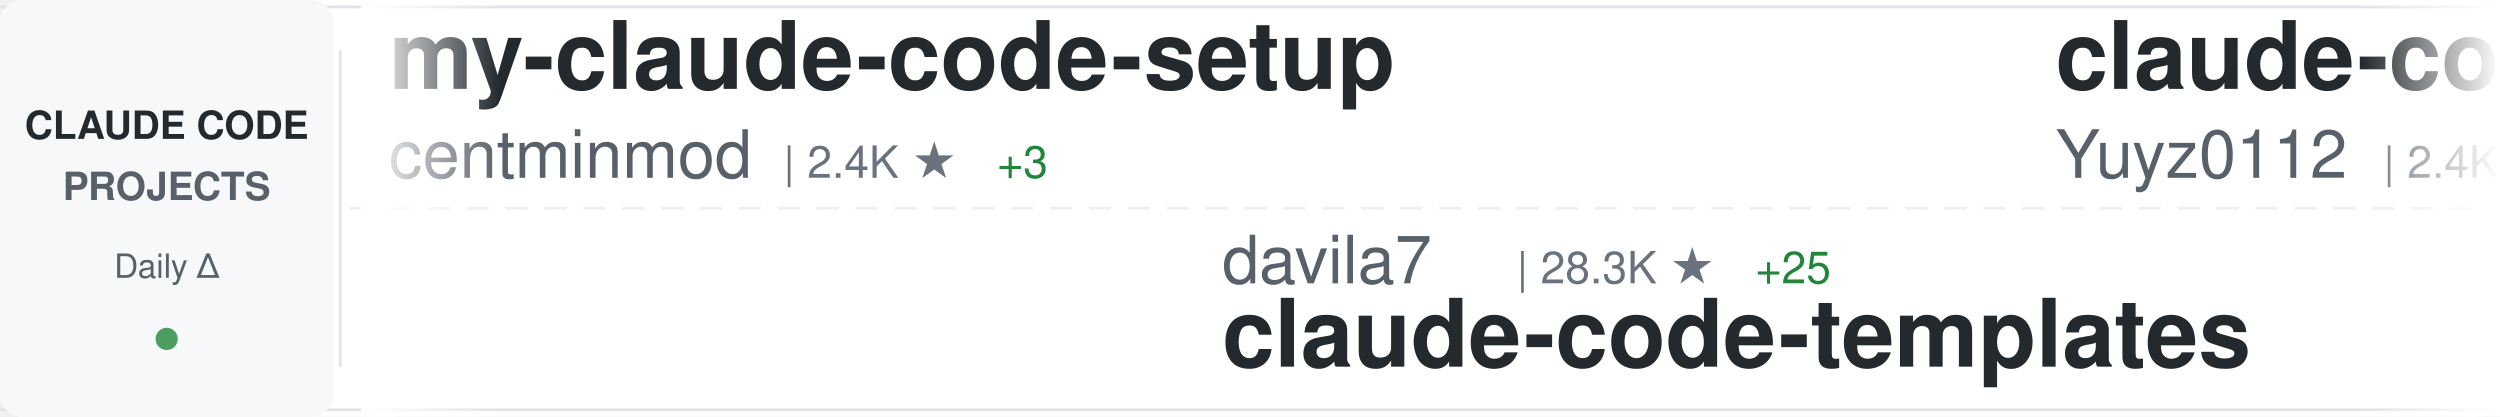
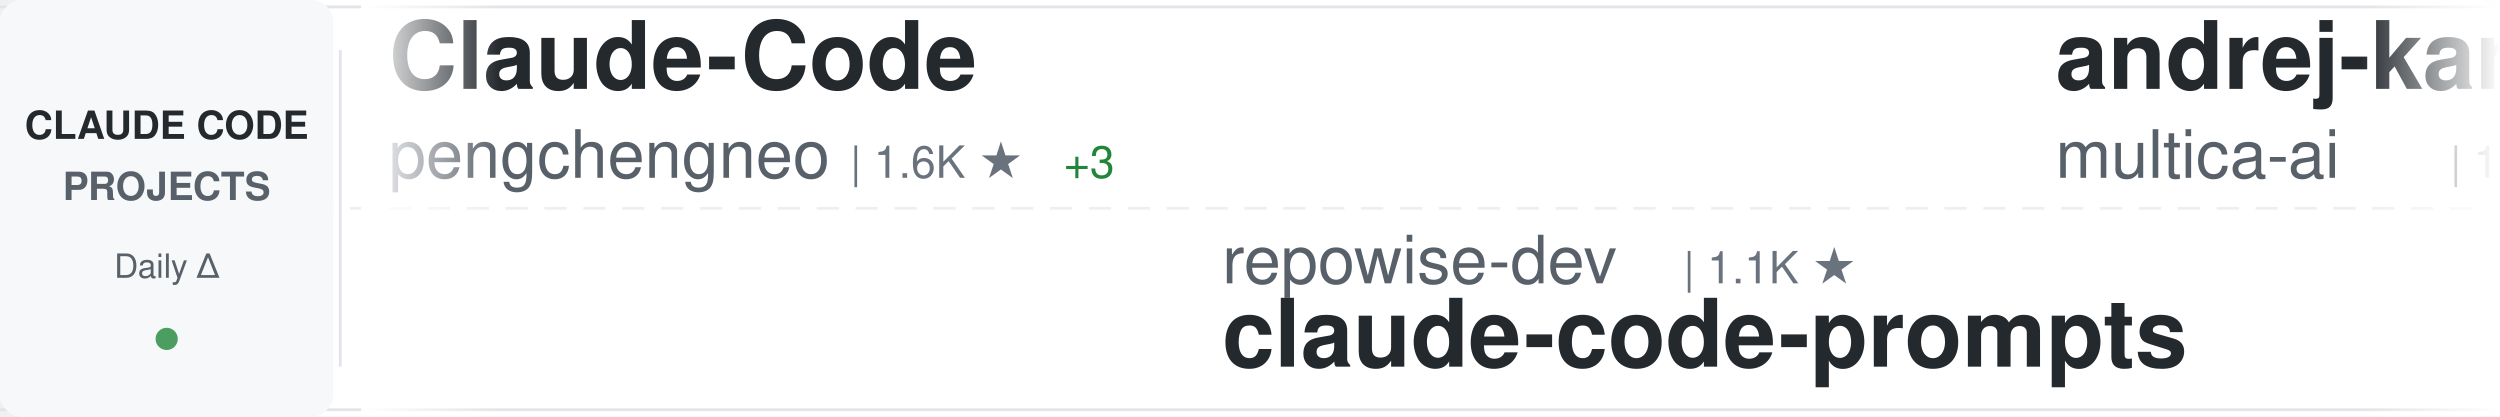
<svg xmlns="http://www.w3.org/2000/svg" width="900" height="150">
  <defs>
    <linearGradient id="awesomeLeftFade" x1="0%" y1="0%" x2="100%" y2="0%">
      <stop offset="0%" style="stop-color:#ffffff;stop-opacity:1" />
      <stop offset="100%" style="stop-color:#ffffff;stop-opacity:0" />
    </linearGradient>
    <linearGradient id="awesomeRightFade" x1="0%" y1="0%" x2="100%" y2="0%">
      <stop offset="0%" style="stop-color:#ffffff;stop-opacity:0" />
      <stop offset="100%" style="stop-color:#ffffff;stop-opacity:1" />
    </linearGradient>
  </defs>
  <rect width="900" height="150" fill="#ffffff" rx="8" />
  <rect x="0" y="2" width="900" height="1" fill="#e1e4e8" />
  <rect x="0" y="147" width="900" height="1" fill="#e1e4e8" />
  <line x1="0" y1="75" x2="900" y2="75" stroke="#e1e4e8" stroke-width="1" stroke-dasharray="8 6" opacity="0.6" />
  <rect x="0" y="0" width="120" height="150" fill="#f6f8fa" rx="8" />
  <text x="60" y="50" font-family="-apple-system, BlinkMacSystemFont, 'Segoe UI', Helvetica, Arial, sans-serif" font-size="14" font-weight="600" fill="#24292e" text-anchor="middle">CLAUDE CODE</text>
  <text x="60" y="72" font-family="-apple-system, BlinkMacSystemFont, 'Segoe UI', Helvetica, Arial, sans-serif" font-size="14" font-weight="600" fill="#586069" text-anchor="middle">PROJECTS</text>
  <text x="60" y="100" font-family="-apple-system, BlinkMacSystemFont, 'Segoe UI', Helvetica, Arial, sans-serif" font-size="12" font-weight="500" fill="#586069" text-anchor="middle">Daily Δ</text>
  <circle cx="60" cy="122" r="4" fill="#22863a" opacity="0.8" />
  <rect x="122" y="18" width="1" height="114" fill="#e1e4e8" />
  <clipPath id="awesomeTickerClip">
    <rect x="130" y="0" width="770" height="150" />
  </clipPath>
  <g clip-path="url(#awesomeTickerClip)">
    <g id="awesomeTickerItems">
      <animateTransform attributeName="transform" attributeType="XML" type="translate" from="0 0" to="-3000 0" dur="54s" repeatCount="indefinite" />
      <g transform="translate(0, 0)">
-         <text x="140" y="32" font-family="-apple-system, BlinkMacSystemFont, 'Segoe UI', Helvetica, Arial, sans-serif" font-size="34" font-weight="600" fill="#24292e">my-claude-code-setup</text>
-         <text x="140" y="64" font-family="-apple-system, BlinkMacSystemFont, 'Segoe UI', Helvetica, Arial, sans-serif" font-size="24" font-weight="400" fill="#586069">centminmod</text>
-         <text x="282" y="64" font-family="-apple-system, BlinkMacSystemFont, 'Segoe UI', Helvetica, Arial, sans-serif" font-size="16" font-weight="500" fill="#6a737d">| 2.4K ★</text>
-         <text x="359" y="64" font-family="-apple-system, BlinkMacSystemFont, 'Segoe UI', Helvetica, Arial, sans-serif" font-size="16" font-weight="500" fill="#22863a"> +3</text>
+         <text x="140" y="32" font-family="-apple-system, BlinkMacSystemFont, 'Segoe UI', Helvetica, Arial, sans-serif" font-size="34" font-weight="600" fill="#24292e">Claude-Code</text>
+         <text x="140" y="64" font-family="-apple-system, BlinkMacSystemFont, 'Segoe UI', Helvetica, Arial, sans-serif" font-size="24" font-weight="400" fill="#586069">pengchengneo</text>
+         <text x="306" y="64" font-family="-apple-system, BlinkMacSystemFont, 'Segoe UI', Helvetica, Arial, sans-serif" font-size="16" font-weight="500" fill="#6a737d">| 1.6K ★</text>
+         <text x="383" y="64" font-family="-apple-system, BlinkMacSystemFont, 'Segoe UI', Helvetica, Arial, sans-serif" font-size="16" font-weight="500" fill="#22863a"> +3</text>
      </g>
      <g transform="translate(300, 0)">
+         <text x="140" y="102" font-family="-apple-system, BlinkMacSystemFont, 'Segoe UI', Helvetica, Arial, sans-serif" font-size="24" font-weight="400" fill="#586069">repowise-dev</text>
+         <text x="306" y="102" font-family="-apple-system, BlinkMacSystemFont, 'Segoe UI', Helvetica, Arial, sans-serif" font-size="16" font-weight="500" fill="#6a737d">| 1.1K ★</text>
+         <text x="140" y="132" font-family="-apple-system, BlinkMacSystemFont, 'Segoe UI', Helvetica, Arial, sans-serif" font-size="34" font-weight="600" fill="#24292e">claude-code-prompts</text>
+       </g>
+       <g transform="translate(600, 0)">
+         <text x="140" y="32" font-family="-apple-system, BlinkMacSystemFont, 'Segoe UI', Helvetica, Arial, sans-serif" font-size="34" font-weight="600" fill="#24292e">andrej-karpathy-skills</text>
+         <text x="140" y="64" font-family="-apple-system, BlinkMacSystemFont, 'Segoe UI', Helvetica, Arial, sans-serif" font-size="24" font-weight="400" fill="#586069">multica-ai</text>
+         <text x="282" y="64" font-family="-apple-system, BlinkMacSystemFont, 'Segoe UI', Helvetica, Arial, sans-serif" font-size="16" font-weight="500" fill="#6a737d">| 181.5K ★</text>
+         <text x="377" y="64" font-family="-apple-system, BlinkMacSystemFont, 'Segoe UI', Helvetica, Arial, sans-serif" font-size="16" font-weight="500" fill="#22863a"> +595</text>
+       </g>
+       <g transform="translate(900, 0)">
+         <text x="140" y="102" font-family="-apple-system, BlinkMacSystemFont, 'Segoe UI', Helvetica, Arial, sans-serif" font-size="24" font-weight="400" fill="#586069">LING71671</text>
+         <text x="270" y="102" font-family="-apple-system, BlinkMacSystemFont, 'Segoe UI', Helvetica, Arial, sans-serif" font-size="16" font-weight="500" fill="#6a737d">| 899 ★</text>
+         <text x="338" y="102" font-family="-apple-system, BlinkMacSystemFont, 'Segoe UI', Helvetica, Arial, sans-serif" font-size="16" font-weight="500" fill="#22863a"> +3</text>
+         <text x="140" y="132" font-family="-apple-system, BlinkMacSystemFont, 'Segoe UI', Helvetica, Arial, sans-serif" font-size="34" font-weight="600" fill="#24292e">Open-ClaudeCode</text>
+       </g>
+       <g transform="translate(1200, 0)">
+         <text x="140" y="32" font-family="-apple-system, BlinkMacSystemFont, 'Segoe UI', Helvetica, Arial, sans-serif" font-size="34" font-weight="600" fill="#24292e">ClaudeCode</text>
+         <text x="140" y="64" font-family="-apple-system, BlinkMacSystemFont, 'Segoe UI', Helvetica, Arial, sans-serif" font-size="24" font-weight="400" fill="#586069">guanshan</text>
+         <text x="258" y="64" font-family="-apple-system, BlinkMacSystemFont, 'Segoe UI', Helvetica, Arial, sans-serif" font-size="16" font-weight="500" fill="#6a737d">| 60 ★</text>
+       </g>
+       <g transform="translate(1500, 0)">
        <text x="140" y="102" font-family="-apple-system, BlinkMacSystemFont, 'Segoe UI', Helvetica, Arial, sans-serif" font-size="24" font-weight="400" fill="#586069">davila7</text>
        <text x="246" y="102" font-family="-apple-system, BlinkMacSystemFont, 'Segoe UI', Helvetica, Arial, sans-serif" font-size="16" font-weight="500" fill="#6a737d">| 28.3K ★</text>
-         <text x="332" y="102" font-family="-apple-system, BlinkMacSystemFont, 'Segoe UI', Helvetica, Arial, sans-serif" font-size="16" font-weight="500" fill="#22863a"> +25</text>
+         <text x="332" y="102" font-family="-apple-system, BlinkMacSystemFont, 'Segoe UI', Helvetica, Arial, sans-serif" font-size="16" font-weight="500" fill="#22863a"> +23</text>
        <text x="140" y="132" font-family="-apple-system, BlinkMacSystemFont, 'Segoe UI', Helvetica, Arial, sans-serif" font-size="34" font-weight="600" fill="#24292e">claude-code-templates</text>
      </g>
-       <g transform="translate(600, 0)">
-         <text x="140" y="32" font-family="-apple-system, BlinkMacSystemFont, 'Segoe UI', Helvetica, Arial, sans-serif" font-size="34" font-weight="600" fill="#24292e">claude-code-reverse</text>
-         <text x="140" y="64" font-family="-apple-system, BlinkMacSystemFont, 'Segoe UI', Helvetica, Arial, sans-serif" font-size="24" font-weight="400" fill="#586069">Yuyz0112</text>
-         <text x="258" y="64" font-family="-apple-system, BlinkMacSystemFont, 'Segoe UI', Helvetica, Arial, sans-serif" font-size="16" font-weight="500" fill="#6a737d">| 2.4K ★</text>
-         <text x="335" y="64" font-family="-apple-system, BlinkMacSystemFont, 'Segoe UI', Helvetica, Arial, sans-serif" font-size="16" font-weight="500" fill="#22863a"> +1</text>
-       </g>
-       <g transform="translate(900, 0)">
-         <text x="140" y="102" font-family="-apple-system, BlinkMacSystemFont, 'Segoe UI', Helvetica, Arial, sans-serif" font-size="24" font-weight="400" fill="#586069">hangsman</text>
-         <text x="258" y="102" font-family="-apple-system, BlinkMacSystemFont, 'Segoe UI', Helvetica, Arial, sans-serif" font-size="16" font-weight="500" fill="#6a737d">| 787 ★</text>
-         <text x="140" y="132" font-family="-apple-system, BlinkMacSystemFont, 'Segoe UI', Helvetica, Arial, sans-serif" font-size="34" font-weight="600" fill="#24292e">claude-code-source</text>
-       </g>
-       <g transform="translate(1200, 0)">
-         <text x="140" y="32" font-family="-apple-system, BlinkMacSystemFont, 'Segoe UI', Helvetica, Arial, sans-serif" font-size="34" font-weight="600" fill="#24292e">claude-code-from-source</text>
-         <text x="140" y="64" font-family="-apple-system, BlinkMacSystemFont, 'Segoe UI', Helvetica, Arial, sans-serif" font-size="24" font-weight="400" fill="#586069">alejandrobalderas</text>
-         <text x="366" y="64" font-family="-apple-system, BlinkMacSystemFont, 'Segoe UI', Helvetica, Arial, sans-serif" font-size="16" font-weight="500" fill="#6a737d">| 2.3K ★</text>
-         <text x="443" y="64" font-family="-apple-system, BlinkMacSystemFont, 'Segoe UI', Helvetica, Arial, sans-serif" font-size="16" font-weight="500" fill="#22863a"> +7</text>
-       </g>
-       <g transform="translate(1500, 0)">
-         <text x="140" y="102" font-family="-apple-system, BlinkMacSystemFont, 'Segoe UI', Helvetica, Arial, sans-serif" font-size="24" font-weight="400" fill="#586069">disler</text>
-         <text x="234" y="102" font-family="-apple-system, BlinkMacSystemFont, 'Segoe UI', Helvetica, Arial, sans-serif" font-size="16" font-weight="500" fill="#6a737d">| 3.8K ★</text>
-         <text x="311" y="102" font-family="-apple-system, BlinkMacSystemFont, 'Segoe UI', Helvetica, Arial, sans-serif" font-size="16" font-weight="500" fill="#22863a"> +2</text>
-         <text x="140" y="132" font-family="-apple-system, BlinkMacSystemFont, 'Segoe UI', Helvetica, Arial, sans-serif" font-size="34" font-weight="600" fill="#24292e">claude-code-hooks-master...</text>
-       </g>
      <g transform="translate(1800, 0)">
-         <text x="140" y="32" font-family="-apple-system, BlinkMacSystemFont, 'Segoe UI', Helvetica, Arial, sans-serif" font-size="34" font-weight="600" fill="#24292e">claude-code-engineering</text>
-         <text x="140" y="64" font-family="-apple-system, BlinkMacSystemFont, 'Segoe UI', Helvetica, Arial, sans-serif" font-size="24" font-weight="400" fill="#586069">huangjia2019</text>
-         <text x="306" y="64" font-family="-apple-system, BlinkMacSystemFont, 'Segoe UI', Helvetica, Arial, sans-serif" font-size="16" font-weight="500" fill="#6a737d">| 880 ★</text>
-         <text x="374" y="64" font-family="-apple-system, BlinkMacSystemFont, 'Segoe UI', Helvetica, Arial, sans-serif" font-size="16" font-weight="500" fill="#22863a"> +5</text>
-       </g>
-       <g transform="translate(2100, 0)">
-         <text x="140" y="102" font-family="-apple-system, BlinkMacSystemFont, 'Segoe UI', Helvetica, Arial, sans-serif" font-size="24" font-weight="400" fill="#586069">OrcaWhisper</text>
-         <text x="294" y="102" font-family="-apple-system, BlinkMacSystemFont, 'Segoe UI', Helvetica, Arial, sans-serif" font-size="16" font-weight="500" fill="#6a737d">| 79 ★</text>
-         <text x="140" y="132" font-family="-apple-system, BlinkMacSystemFont, 'Segoe UI', Helvetica, Arial, sans-serif" font-size="34" font-weight="600" fill="#24292e">Claude-Code</text>
-       </g>
-       <g transform="translate(2400, 0)">
        <text x="140" y="32" font-family="-apple-system, BlinkMacSystemFont, 'Segoe UI', Helvetica, Arial, sans-serif" font-size="34" font-weight="600" fill="#24292e">claude-code-cli</text>
        <text x="140" y="64" font-family="-apple-system, BlinkMacSystemFont, 'Segoe UI', Helvetica, Arial, sans-serif" font-size="24" font-weight="400" fill="#586069">huangserva</text>
        <text x="282" y="64" font-family="-apple-system, BlinkMacSystemFont, 'Segoe UI', Helvetica, Arial, sans-serif" font-size="16" font-weight="500" fill="#6a737d">| 609 ★</text>
      </g>
+       <g transform="translate(2100, 0)">
+         <text x="140" y="102" font-family="-apple-system, BlinkMacSystemFont, 'Segoe UI', Helvetica, Arial, sans-serif" font-size="24" font-weight="400" fill="#586069">fazxes</text>
+         <text x="234" y="102" font-family="-apple-system, BlinkMacSystemFont, 'Segoe UI', Helvetica, Arial, sans-serif" font-size="16" font-weight="500" fill="#6a737d">| 222 ★</text>
+         <text x="140" y="132" font-family="-apple-system, BlinkMacSystemFont, 'Segoe UI', Helvetica, Arial, sans-serif" font-size="34" font-weight="600" fill="#24292e">Claude-code</text>
+       </g>
+       <g transform="translate(2400, 0)">
+         <text x="140" y="32" font-family="-apple-system, BlinkMacSystemFont, 'Segoe UI', Helvetica, Arial, sans-serif" font-size="34" font-weight="600" fill="#24292e">ralph-claude-code</text>
+         <text x="140" y="64" font-family="-apple-system, BlinkMacSystemFont, 'Segoe UI', Helvetica, Arial, sans-serif" font-size="24" font-weight="400" fill="#586069">frankbria</text>
+         <text x="270" y="64" font-family="-apple-system, BlinkMacSystemFont, 'Segoe UI', Helvetica, Arial, sans-serif" font-size="16" font-weight="500" fill="#6a737d">| 9.5K ★</text>
+         <text x="347" y="64" font-family="-apple-system, BlinkMacSystemFont, 'Segoe UI', Helvetica, Arial, sans-serif" font-size="16" font-weight="500" fill="#22863a"> +13</text>
+       </g>
      <g transform="translate(2700, 0)">
-         <text x="140" y="102" font-family="-apple-system, BlinkMacSystemFont, 'Segoe UI', Helvetica, Arial, sans-serif" font-size="24" font-weight="400" fill="#586069">lorryjovens-hub</text>
-         <text x="342" y="102" font-family="-apple-system, BlinkMacSystemFont, 'Segoe UI', Helvetica, Arial, sans-serif" font-size="16" font-weight="500" fill="#6a737d">| 1.6K ★</text>
-         <text x="419" y="102" font-family="-apple-system, BlinkMacSystemFont, 'Segoe UI', Helvetica, Arial, sans-serif" font-size="16" font-weight="500" fill="#22863a"> +1</text>
-         <text x="140" y="132" font-family="-apple-system, BlinkMacSystemFont, 'Segoe UI', Helvetica, Arial, sans-serif" font-size="34" font-weight="600" fill="#24292e">claude-code-rust</text>
+         <text x="140" y="102" font-family="-apple-system, BlinkMacSystemFont, 'Segoe UI', Helvetica, Arial, sans-serif" font-size="24" font-weight="400" fill="#586069">carlvellotti</text>
+         <text x="306" y="102" font-family="-apple-system, BlinkMacSystemFont, 'Segoe UI', Helvetica, Arial, sans-serif" font-size="16" font-weight="500" fill="#6a737d">| 2.1K ★</text>
+         <text x="383" y="102" font-family="-apple-system, BlinkMacSystemFont, 'Segoe UI', Helvetica, Arial, sans-serif" font-size="16" font-weight="500" fill="#22863a"> +1</text>
+         <text x="140" y="132" font-family="-apple-system, BlinkMacSystemFont, 'Segoe UI', Helvetica, Arial, sans-serif" font-size="34" font-weight="600" fill="#24292e">claude-code-pm-course</text>
      </g>
      <g transform="translate(3000, 0)">
-         <text x="140" y="32" font-family="-apple-system, BlinkMacSystemFont, 'Segoe UI', Helvetica, Arial, sans-serif" font-size="34" font-weight="600" fill="#24292e">my-claude-code-setup</text>
-         <text x="140" y="64" font-family="-apple-system, BlinkMacSystemFont, 'Segoe UI', Helvetica, Arial, sans-serif" font-size="24" font-weight="400" fill="#586069">centminmod</text>
-         <text x="282" y="64" font-family="-apple-system, BlinkMacSystemFont, 'Segoe UI', Helvetica, Arial, sans-serif" font-size="16" font-weight="500" fill="#6a737d">| 2.4K ★</text>
-         <text x="359" y="64" font-family="-apple-system, BlinkMacSystemFont, 'Segoe UI', Helvetica, Arial, sans-serif" font-size="16" font-weight="500" fill="#22863a"> +3</text>
+         <text x="140" y="32" font-family="-apple-system, BlinkMacSystemFont, 'Segoe UI', Helvetica, Arial, sans-serif" font-size="34" font-weight="600" fill="#24292e">Claude-Code</text>
+         <text x="140" y="64" font-family="-apple-system, BlinkMacSystemFont, 'Segoe UI', Helvetica, Arial, sans-serif" font-size="24" font-weight="400" fill="#586069">pengchengneo</text>
+         <text x="306" y="64" font-family="-apple-system, BlinkMacSystemFont, 'Segoe UI', Helvetica, Arial, sans-serif" font-size="16" font-weight="500" fill="#6a737d">| 1.6K ★</text>
+         <text x="383" y="64" font-family="-apple-system, BlinkMacSystemFont, 'Segoe UI', Helvetica, Arial, sans-serif" font-size="16" font-weight="500" fill="#22863a"> +3</text>
      </g>
      <g transform="translate(3300, 0)">
-         <text x="140" y="102" font-family="-apple-system, BlinkMacSystemFont, 'Segoe UI', Helvetica, Arial, sans-serif" font-size="24" font-weight="400" fill="#586069">davila7</text>
-         <text x="246" y="102" font-family="-apple-system, BlinkMacSystemFont, 'Segoe UI', Helvetica, Arial, sans-serif" font-size="16" font-weight="500" fill="#6a737d">| 28.3K ★</text>
-         <text x="332" y="102" font-family="-apple-system, BlinkMacSystemFont, 'Segoe UI', Helvetica, Arial, sans-serif" font-size="16" font-weight="500" fill="#22863a"> +25</text>
-         <text x="140" y="132" font-family="-apple-system, BlinkMacSystemFont, 'Segoe UI', Helvetica, Arial, sans-serif" font-size="34" font-weight="600" fill="#24292e">claude-code-templates</text>
+         <text x="140" y="102" font-family="-apple-system, BlinkMacSystemFont, 'Segoe UI', Helvetica, Arial, sans-serif" font-size="24" font-weight="400" fill="#586069">repowise-dev</text>
+         <text x="306" y="102" font-family="-apple-system, BlinkMacSystemFont, 'Segoe UI', Helvetica, Arial, sans-serif" font-size="16" font-weight="500" fill="#6a737d">| 1.1K ★</text>
+         <text x="140" y="132" font-family="-apple-system, BlinkMacSystemFont, 'Segoe UI', Helvetica, Arial, sans-serif" font-size="34" font-weight="600" fill="#24292e">claude-code-prompts</text>
      </g>
      <g transform="translate(3600, 0)">
-         <text x="140" y="32" font-family="-apple-system, BlinkMacSystemFont, 'Segoe UI', Helvetica, Arial, sans-serif" font-size="34" font-weight="600" fill="#24292e">claude-code-reverse</text>
-         <text x="140" y="64" font-family="-apple-system, BlinkMacSystemFont, 'Segoe UI', Helvetica, Arial, sans-serif" font-size="24" font-weight="400" fill="#586069">Yuyz0112</text>
-         <text x="258" y="64" font-family="-apple-system, BlinkMacSystemFont, 'Segoe UI', Helvetica, Arial, sans-serif" font-size="16" font-weight="500" fill="#6a737d">| 2.4K ★</text>
-         <text x="335" y="64" font-family="-apple-system, BlinkMacSystemFont, 'Segoe UI', Helvetica, Arial, sans-serif" font-size="16" font-weight="500" fill="#22863a"> +1</text>
+         <text x="140" y="32" font-family="-apple-system, BlinkMacSystemFont, 'Segoe UI', Helvetica, Arial, sans-serif" font-size="34" font-weight="600" fill="#24292e">andrej-karpathy-skills</text>
+         <text x="140" y="64" font-family="-apple-system, BlinkMacSystemFont, 'Segoe UI', Helvetica, Arial, sans-serif" font-size="24" font-weight="400" fill="#586069">multica-ai</text>
+         <text x="282" y="64" font-family="-apple-system, BlinkMacSystemFont, 'Segoe UI', Helvetica, Arial, sans-serif" font-size="16" font-weight="500" fill="#6a737d">| 181.5K ★</text>
+         <text x="377" y="64" font-family="-apple-system, BlinkMacSystemFont, 'Segoe UI', Helvetica, Arial, sans-serif" font-size="16" font-weight="500" fill="#22863a"> +595</text>
      </g>
      <g transform="translate(3900, 0)">
-         <text x="140" y="102" font-family="-apple-system, BlinkMacSystemFont, 'Segoe UI', Helvetica, Arial, sans-serif" font-size="24" font-weight="400" fill="#586069">hangsman</text>
-         <text x="258" y="102" font-family="-apple-system, BlinkMacSystemFont, 'Segoe UI', Helvetica, Arial, sans-serif" font-size="16" font-weight="500" fill="#6a737d">| 787 ★</text>
-         <text x="140" y="132" font-family="-apple-system, BlinkMacSystemFont, 'Segoe UI', Helvetica, Arial, sans-serif" font-size="34" font-weight="600" fill="#24292e">claude-code-source</text>
+         <text x="140" y="102" font-family="-apple-system, BlinkMacSystemFont, 'Segoe UI', Helvetica, Arial, sans-serif" font-size="24" font-weight="400" fill="#586069">LING71671</text>
+         <text x="270" y="102" font-family="-apple-system, BlinkMacSystemFont, 'Segoe UI', Helvetica, Arial, sans-serif" font-size="16" font-weight="500" fill="#6a737d">| 899 ★</text>
+         <text x="338" y="102" font-family="-apple-system, BlinkMacSystemFont, 'Segoe UI', Helvetica, Arial, sans-serif" font-size="16" font-weight="500" fill="#22863a"> +3</text>
+         <text x="140" y="132" font-family="-apple-system, BlinkMacSystemFont, 'Segoe UI', Helvetica, Arial, sans-serif" font-size="34" font-weight="600" fill="#24292e">Open-ClaudeCode</text>
      </g>
    </g>
  </g>
  <rect x="130" y="0" width="50" height="150" fill="url(#awesomeLeftFade)" />
  <rect x="850" y="0" width="50" height="150" fill="url(#awesomeRightFade)" />
</svg>
